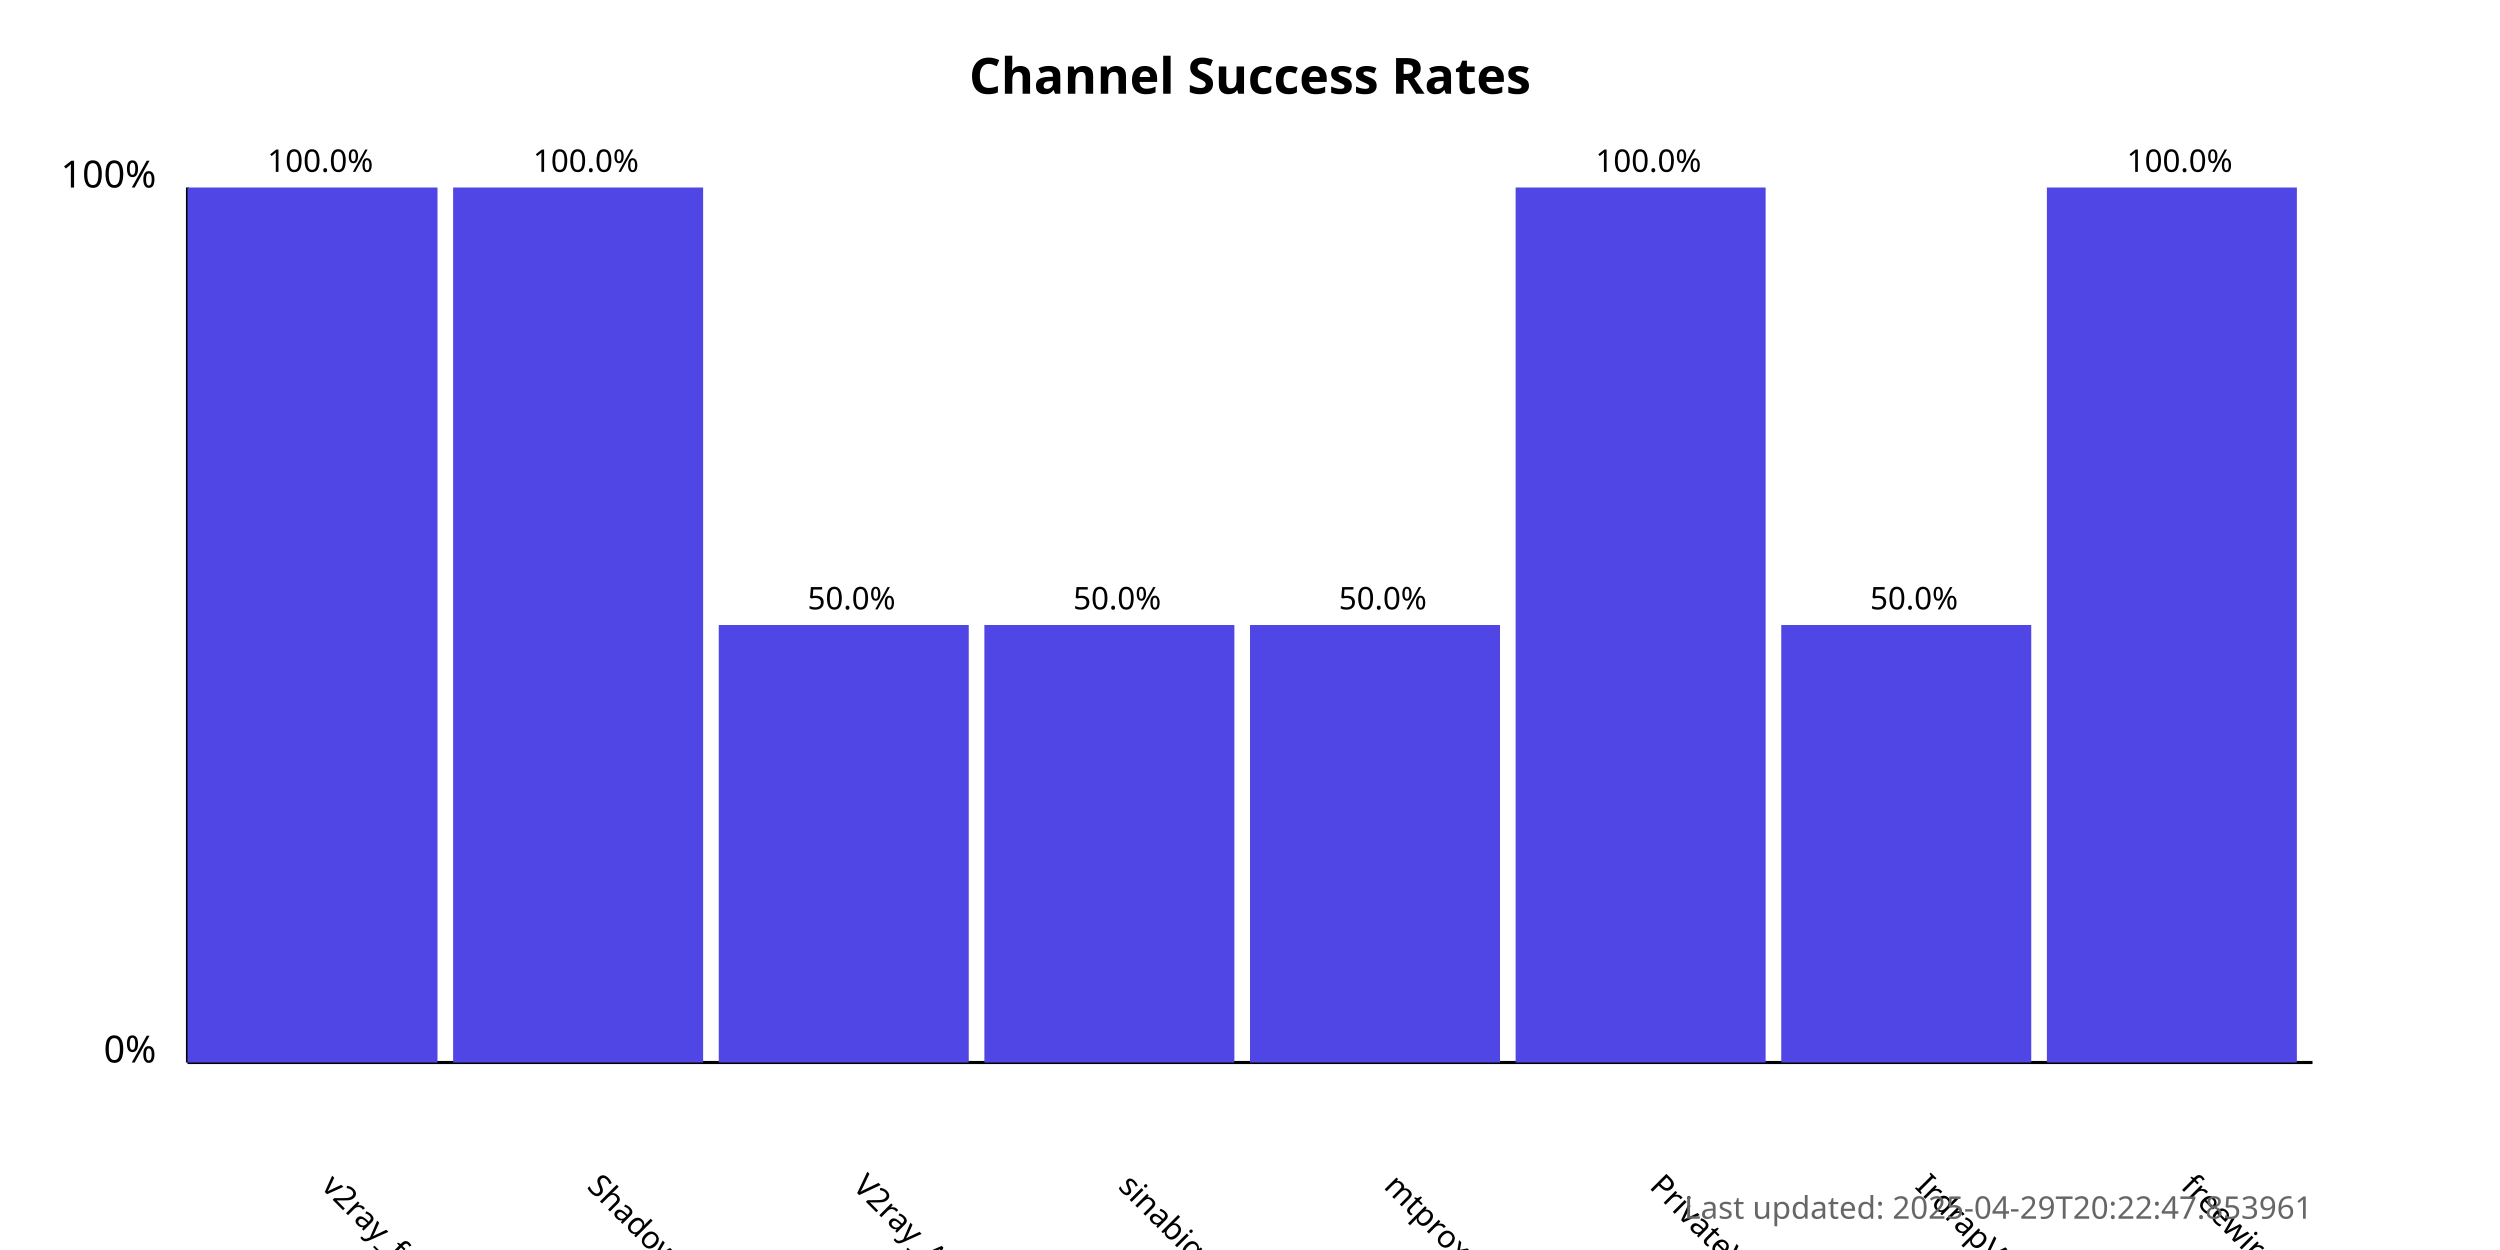
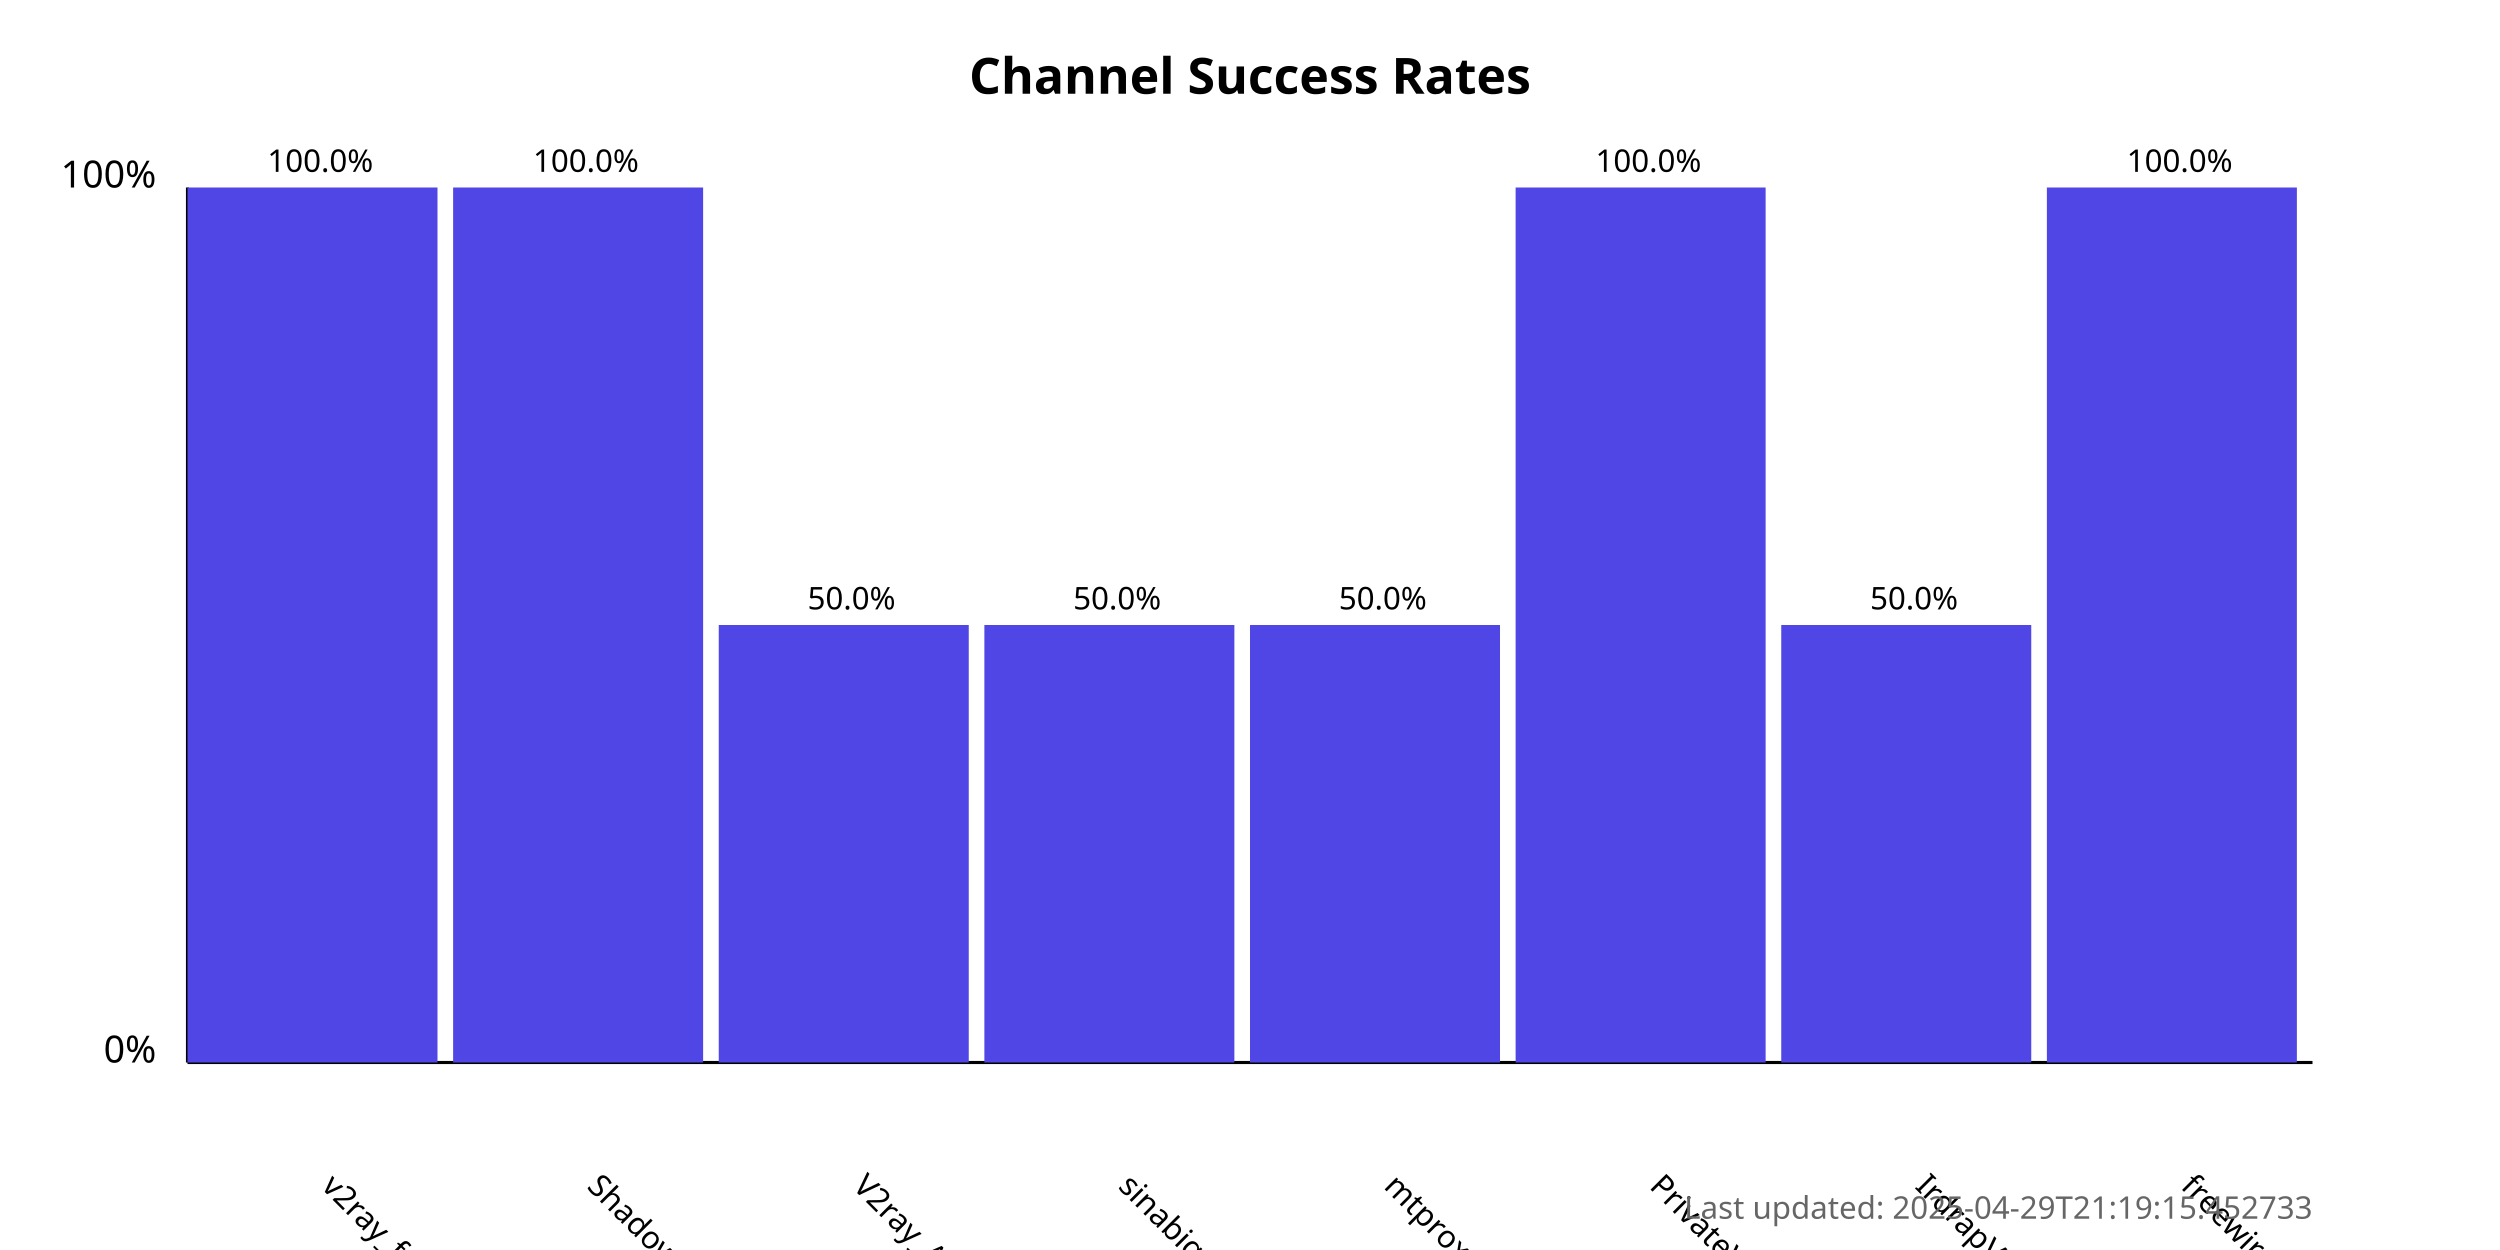
<svg xmlns="http://www.w3.org/2000/svg" width="800" height="400">
  <style>
            .chart-title { font: bold 16px sans-serif; }
            .axis-label { font: 12px sans-serif; }
            .tick-label { font: 10px sans-serif; }
            .bar { fill: #4f46e5; }
            .bar:hover { fill: #6366f1; }
            .timestamp { font: 10px sans-serif; fill: #666; }
        </style>
  <text x="400.0" y="30" text-anchor="middle" class="chart-title">
            Channel Success Rates
        </text>
  <line x1="60" y1="340" x2="60" y2="60" stroke="black" stroke-width="1" />
  <line x1="60" y1="340" x2="740" y2="340" stroke="black" stroke-width="1" />
  <text x="50" y="340" text-anchor="end" class="axis-label">0%</text>
  <text x="50" y="60" text-anchor="end" class="axis-label">100%</text>
  <g>
    <rect x="60" y="60.0" width="80.0" height="280.0" class="bar" />
    <text x="102.5" y="380" transform="rotate(45, 102.5, 380)" text-anchor="start" class="tick-label">
                v2ray_free_conf
            </text>
    <text x="102.5" y="55.0" text-anchor="middle" class="tick-label">
                100.0%
            </text>
  </g>
  <g>
    <rect x="145.0" y="60.0" width="80.0" height="280.0" class="bar" />
    <text x="187.5" y="380" transform="rotate(45, 187.5, 380)" text-anchor="start" class="tick-label">
                ShadowProxy66
            </text>
    <text x="187.5" y="55.0" text-anchor="middle" class="tick-label">
                100.0%
            </text>
  </g>
  <g>
    <rect x="230.0" y="200.0" width="80.0" height="140.0" class="bar" />
    <text x="272.5" y="380" transform="rotate(45, 272.5, 380)" text-anchor="start" class="tick-label">
                V2ray_Alpha
            </text>
    <text x="272.5" y="195.0" text-anchor="middle" class="tick-label">
                50.0%
            </text>
  </g>
  <g>
    <rect x="315.0" y="200.0" width="80.0" height="140.0" class="bar" />
    <text x="357.5" y="380" transform="rotate(45, 357.5, 380)" text-anchor="start" class="tick-label">
                sinabigo
            </text>
    <text x="357.5" y="195.0" text-anchor="middle" class="tick-label">
                50.0%
            </text>
  </g>
  <g>
    <rect x="400.0" y="200.0" width="80.0" height="140.0" class="bar" />
    <text x="442.5" y="380" transform="rotate(45, 442.5, 380)" text-anchor="start" class="tick-label">
                mtproxy_lists
            </text>
    <text x="442.5" y="195.0" text-anchor="middle" class="tick-label">
                50.0%
            </text>
  </g>
  <g>
    <rect x="485.0" y="60.0" width="80.0" height="280.0" class="bar" />
    <text x="527.5" y="380" transform="rotate(45, 527.5, 380)" text-anchor="start" class="tick-label">
                PrivateVPNs
            </text>
    <text x="527.5" y="55.0" text-anchor="middle" class="tick-label">
                100.0%
            </text>
  </g>
  <g>
    <rect x="570.0" y="200.0" width="80.0" height="140.0" class="bar" />
    <text x="612.5" y="380" transform="rotate(45, 612.5, 380)" text-anchor="start" class="tick-label">
                IrdrapVPNnews
            </text>
    <text x="612.5" y="195.0" text-anchor="middle" class="tick-label">
                50.0%
            </text>
  </g>
  <g>
    <rect x="655.0" y="60.0" width="80.0" height="280.0" class="bar" />
    <text x="697.5" y="380" transform="rotate(45, 697.5, 380)" text-anchor="start" class="tick-label">
                freewireguard
            </text>
    <text x="697.5" y="55.0" text-anchor="middle" class="tick-label">
                100.0%
            </text>
  </g>
  <text x="740" y="390" text-anchor="end" class="timestamp">
-             Last updated: 2025-04-29T20:22:47.853961
+             Last updated: 2025-04-29T21:19:15.452733
        </text>
</svg>
